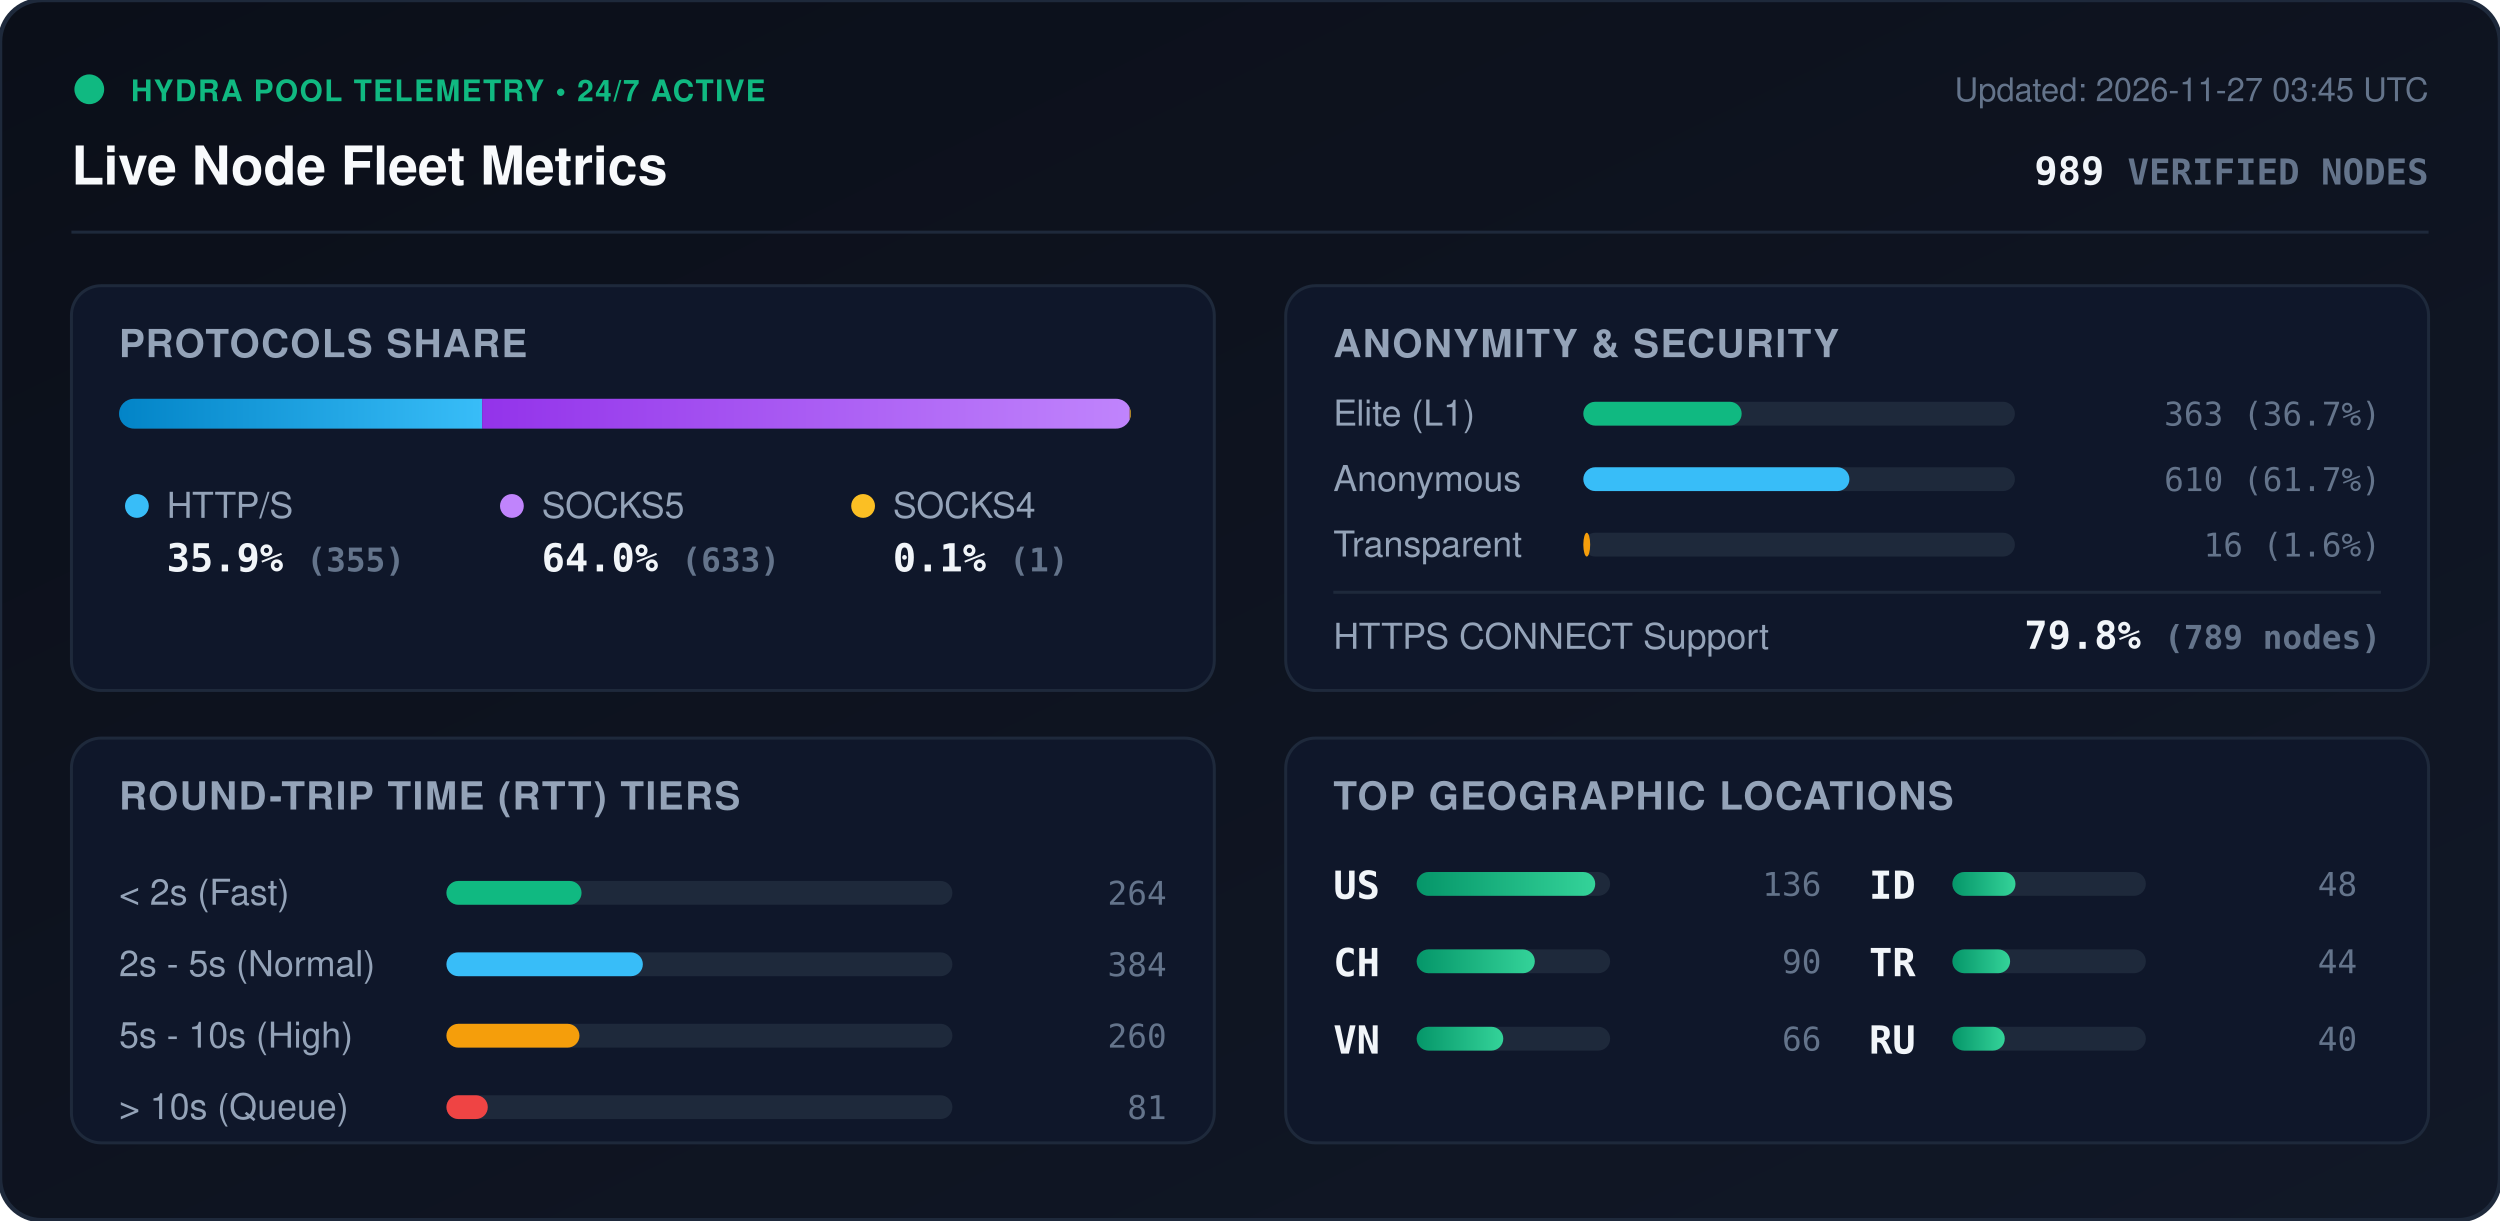
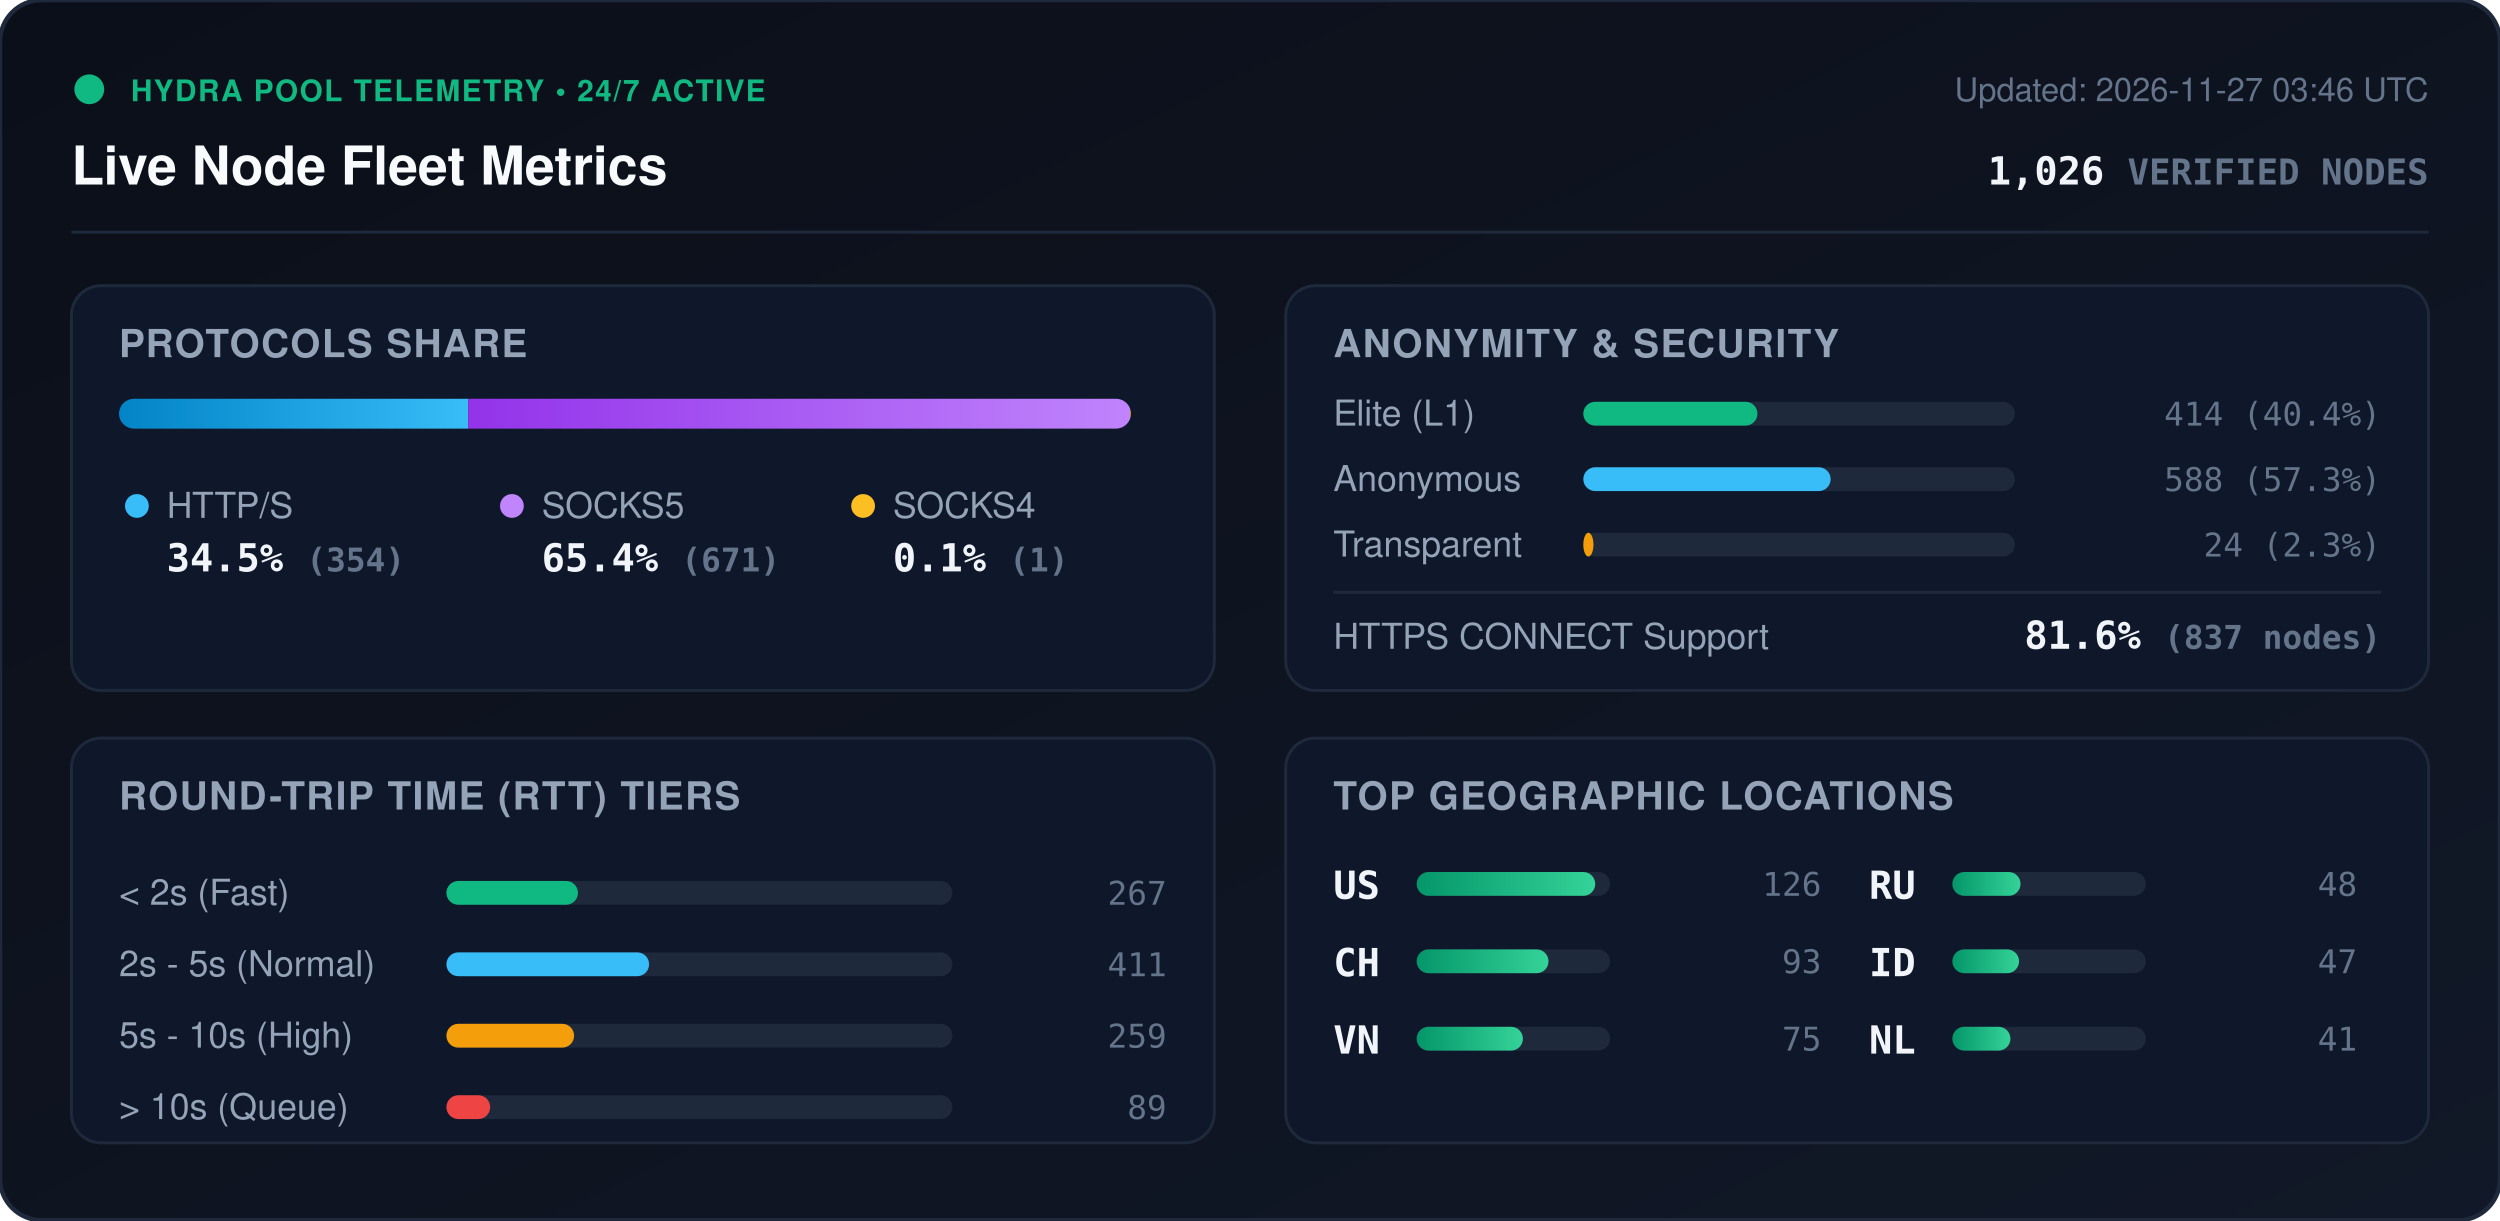
<svg xmlns="http://www.w3.org/2000/svg" viewBox="0 0 840 410" width="840" height="410" style="max-width: 100%; height: auto;">
  <defs>
    <linearGradient id="bg" x1="0%" y1="0%" x2="100%" y2="100%">
      <stop offset="0%" stop-color="#0b0f19" />
      <stop offset="100%" stop-color="#111827" />
    </linearGradient>
    <linearGradient id="bar-http" x1="0%" y1="0%" x2="100%" y2="0%">
      <stop offset="0%" stop-color="#0284c7" />
      <stop offset="100%" stop-color="#38bdf8" />
    </linearGradient>
    <linearGradient id="bar-socks5" x1="0%" y1="0%" x2="100%" y2="0%">
      <stop offset="0%" stop-color="#9333ea" />
      <stop offset="100%" stop-color="#c084fc" />
    </linearGradient>
    <linearGradient id="bar-socks4" x1="0%" y1="0%" x2="100%" y2="0%">
      <stop offset="0%" stop-color="#d97706" />
      <stop offset="100%" stop-color="#fbbf24" />
    </linearGradient>
    <linearGradient id="bar-green" x1="0%" y1="0%" x2="100%" y2="0%">
      <stop offset="0%" stop-color="#059669" />
      <stop offset="100%" stop-color="#34d399" />
    </linearGradient>
    <clipPath id="prog-track-clip">
      <rect width="340.0" height="10" rx="5" />
    </clipPath>
    <style>
      .title { font: 700 18px -apple-system, BlinkMacSystemFont, 'Segoe UI', Helvetica, Arial, sans-serif; fill: #f8fafc; }
      .sub { font: 500 11px -apple-system, BlinkMacSystemFont, 'Segoe UI', Helvetica, Arial, sans-serif; fill: #64748b; }
      .section-hdr { font: 600 13px -apple-system, BlinkMacSystemFont, 'Segoe UI', Helvetica, Arial, sans-serif; fill: #94a3b8; letter-spacing: 0.5px; }
      .metric-val { font: 700 13px -apple-system, BlinkMacSystemFont, 'Segoe UI', Helvetica, Arial, sans-serif; fill: #f1f5f9; }
      .metric-lbl { font: 500 12px -apple-system, BlinkMacSystemFont, 'Segoe UI', Helvetica, Arial, sans-serif; fill: #94a3b8; }
      .badge-txt { font: 700 10px -apple-system, BlinkMacSystemFont, 'Segoe UI', Helvetica, Arial, sans-serif; fill: #10b981; letter-spacing: 0.5px; }
      .mono { font-family: ui-monospace, SFMono-Regular, Menlo, Monaco, Consolas, monospace; }
      .pulse { animation: beacon 2s infinite ease-in-out; }
      @keyframes beacon { 0%, 100% { opacity: 1; } 50% { opacity: 0.35; } }
    </style>
  </defs>
  <rect width="840" height="410" rx="14" fill="url(#bg)" stroke="#1e293b" stroke-width="1.5" />
  <g transform="translate(24, 24)">
    <circle cx="6" cy="6" r="5" fill="#10b981" class="pulse" />
    <text x="20" y="10" class="badge-txt">HYDRA POOL TELEMETRY • 24/7 ACTIVE</text>
    <text x="0" y="38" class="title">Live Node Fleet Metrics</text>
-     <text x="792" y="10" text-anchor="end" class="sub">Updated: 2026-11-27 03:45 UTC</text>
-     <text x="792" y="38" text-anchor="end" class="metric-val mono" fill="#38bdf8">989 <tspan font-size="12" fill="#64748b">VERIFIED NODES</tspan>
+     <text x="792" y="10" text-anchor="end" class="sub">Updated: 2026-11-27 03:46 UTC</text>
+     <text x="792" y="38" text-anchor="end" class="metric-val mono" fill="#38bdf8">1,026 <tspan font-size="12" fill="#64748b">VERIFIED NODES</tspan>
    </text>
  </g>
  <line x1="24" y1="78" x2="816" y2="78" stroke="#1e293b" stroke-width="1" />
  <g transform="translate(24, 96)">
    <rect width="384" height="136" rx="10" fill="#0f172a" stroke="#1e293b" />
    <text x="16" y="24" class="section-hdr">PROTOCOLS SHARE</text>
    <g transform="translate(16, 38)">
      <rect width="340.0" height="10" rx="5" fill="#1e293b" />
      <g clip-path="url(#prog-track-clip)">
-         <rect x="0" width="122.0" height="10" fill="url(#bar-http)" />
-         <rect x="122.0" width="217.6" height="10" fill="url(#bar-socks5)" />
-         <rect x="339.6" width="0.3" height="10" fill="url(#bar-socks4)" />
+         <rect x="0" width="117.3" height="10" fill="url(#bar-http)" />
+         <rect x="117.3" width="222.4" height="10" fill="url(#bar-socks5)" />
+         <rect x="339.7" width="0.3" height="10" fill="url(#bar-socks4)" />
      </g>
    </g>
    <g transform="translate(16, 68)">
      <circle cx="6" cy="6" r="4" fill="#38bdf8" />
      <text x="16" y="10" class="metric-lbl">HTTP/S</text>
-       <text x="16" y="28" class="metric-val mono">35.9% <tspan font-size="11" fill="#64748b">(355)</tspan>
+       <text x="16" y="28" class="metric-val mono">34.5% <tspan font-size="11" fill="#64748b">(354)</tspan>
      </text>
      <circle cx="132" cy="6" r="4" fill="#c084fc" />
      <text x="142" y="10" class="metric-lbl">SOCKS5</text>
-       <text x="142" y="28" class="metric-val mono">64.0% <tspan font-size="11" fill="#64748b">(633)</tspan>
+       <text x="142" y="28" class="metric-val mono">65.4% <tspan font-size="11" fill="#64748b">(671)</tspan>
      </text>
      <circle cx="250" cy="6" r="4" fill="#fbbf24" />
      <text x="260" y="10" class="metric-lbl">SOCKS4</text>
      <text x="260" y="28" class="metric-val mono">0.1% <tspan font-size="11" fill="#64748b">(1)</tspan>
      </text>
    </g>
  </g>
  <g transform="translate(432, 96)">
    <rect width="384" height="136" rx="10" fill="#0f172a" stroke="#1e293b" />
    <text x="16" y="24" class="section-hdr">ANONYMITY &amp; SECURITY</text>
    <text x="16" y="47" class="metric-lbl">Elite (L1)</text>
    <rect x="100" y="39" width="145.0" height="8" rx="4" fill="#1e293b" />
-     <rect x="100" y="39" width="53.2" height="8" rx="4" fill="#10b981" />
-     <text x="368" y="47" text-anchor="end" class="mono sub" fill="#e2e8f0">363 (36.7%)</text>
+     <rect x="100" y="39" width="58.5" height="8" rx="4" fill="#10b981" />
+     <text x="368" y="47" text-anchor="end" class="mono sub" fill="#e2e8f0">414 (40.4%)</text>
    <text x="16" y="69" class="metric-lbl">Anonymous</text>
    <rect x="100" y="61" width="145.0" height="8" rx="4" fill="#1e293b" />
-     <rect x="100" y="61" width="89.4" height="8" rx="4" fill="#38bdf8" />
-     <text x="368" y="69" text-anchor="end" class="mono sub" fill="#e2e8f0">610 (61.7%)</text>
+     <rect x="100" y="61" width="83.1" height="8" rx="4" fill="#38bdf8" />
+     <text x="368" y="69" text-anchor="end" class="mono sub" fill="#e2e8f0">588 (57.3%)</text>
    <text x="16" y="91" class="metric-lbl">Transparent</text>
    <rect x="100" y="83" width="145.0" height="8" rx="4" fill="#1e293b" />
-     <rect x="100" y="83" width="2.3" height="8" rx="4" fill="#f59e0b" />
-     <text x="368" y="91" text-anchor="end" class="mono sub" fill="#e2e8f0">16 (1.6%)</text>
+     <rect x="100" y="83" width="3.4" height="8" rx="4" fill="#f59e0b" />
+     <text x="368" y="91" text-anchor="end" class="mono sub" fill="#e2e8f0">24 (2.3%)</text>
    <line x1="16" y1="103" x2="368" y2="103" stroke="#1e293b" stroke-width="1" />
    <text x="16" y="122" class="metric-lbl">HTTPS CONNECT Support</text>
-     <text x="368" y="122" text-anchor="end" class="metric-val mono" fill="#34d399">79.8% <tspan font-size="11" fill="#64748b">(789 nodes)</tspan>
+     <text x="368" y="122" text-anchor="end" class="metric-val mono" fill="#34d399">81.6% <tspan font-size="11" fill="#64748b">(837 nodes)</tspan>
    </text>
  </g>
  <g transform="translate(24, 248)">
    <rect width="384" height="136" rx="10" fill="#0f172a" stroke="#1e293b" />
    <text x="16" y="24" class="section-hdr">ROUND-TRIP TIME (RTT) TIERS</text>
    <g transform="translate(16, 42)">
      <text x="0" y="14" class="metric-lbl">&lt; 2s (Fast)</text>
      <rect x="110" y="6" width="170" height="8" rx="4" fill="#1e293b" />
-       <rect x="110" y="6" width="45.4" height="8" rx="4" fill="#10b981" />
-       <text x="352" y="14" text-anchor="end" class="mono sub">264</text>
+       <rect x="110" y="6" width="44.2" height="8" rx="4" fill="#10b981" />
+       <text x="352" y="14" text-anchor="end" class="mono sub">267</text>
      <text x="0" y="38" class="metric-lbl">2s - 5s (Normal)</text>
      <rect x="110" y="30" width="170" height="8" rx="4" fill="#1e293b" />
-       <rect x="110" y="30" width="66.0" height="8" rx="4" fill="#38bdf8" />
-       <text x="352" y="38" text-anchor="end" class="mono sub">384</text>
+       <rect x="110" y="30" width="68.1" height="8" rx="4" fill="#38bdf8" />
+       <text x="352" y="38" text-anchor="end" class="mono sub">411</text>
      <text x="0" y="62" class="metric-lbl">5s - 10s (High)</text>
      <rect x="110" y="54" width="170" height="8" rx="4" fill="#1e293b" />
-       <rect x="110" y="54" width="44.7" height="8" rx="4" fill="#f59e0b" />
-       <text x="352" y="62" text-anchor="end" class="mono sub">260</text>
+       <rect x="110" y="54" width="42.9" height="8" rx="4" fill="#f59e0b" />
+       <text x="352" y="62" text-anchor="end" class="mono sub">259</text>
      <text x="0" y="86" class="metric-lbl">&gt; 10s (Queue)</text>
      <rect x="110" y="78" width="170" height="8" rx="4" fill="#1e293b" />
-       <rect x="110" y="78" width="13.9" height="8" rx="4" fill="#ef4444" />
-       <text x="352" y="86" text-anchor="end" class="mono sub">81</text>
+       <rect x="110" y="78" width="14.7" height="8" rx="4" fill="#ef4444" />
+       <text x="352" y="86" text-anchor="end" class="mono sub">89</text>
    </g>
  </g>
  <g transform="translate(432, 248)">
    <rect width="384" height="136" rx="10" fill="#0f172a" stroke="#1e293b" />
    <text x="16" y="24" class="section-hdr">TOP GEOGRAPHIC LOCATIONS</text>
    <g transform="translate(16, 42)">
      <g transform="translate(0, 0)">
        <text x="0" y="12" class="mono metric-val" font-size="12">US</text>
        <rect x="28" y="3" width="65" height="8" rx="4" fill="#1e293b" />
        <rect x="28" y="3" width="60.0" height="8" rx="4" fill="url(#bar-green)" />
-         <text x="164" y="11" text-anchor="end" class="mono sub">136</text>
+         <text x="164" y="11" text-anchor="end" class="mono sub">126</text>
      </g>
      <g transform="translate(0, 26)">
        <text x="0" y="12" class="mono metric-val" font-size="12">CH</text>
        <rect x="28" y="3" width="65" height="8" rx="4" fill="#1e293b" />
-         <rect x="28" y="3" width="39.7" height="8" rx="4" fill="url(#bar-green)" />
-         <text x="164" y="11" text-anchor="end" class="mono sub">90</text>
+         <rect x="28" y="3" width="44.3" height="8" rx="4" fill="url(#bar-green)" />
+         <text x="164" y="11" text-anchor="end" class="mono sub">93</text>
      </g>
      <g transform="translate(0, 52)">
        <text x="0" y="12" class="mono metric-val" font-size="12">VN</text>
        <rect x="28" y="3" width="65" height="8" rx="4" fill="#1e293b" />
-         <rect x="28" y="3" width="29.1" height="8" rx="4" fill="url(#bar-green)" />
-         <text x="164" y="11" text-anchor="end" class="mono sub">66</text>
+         <rect x="28" y="3" width="35.7" height="8" rx="4" fill="url(#bar-green)" />
+         <text x="164" y="11" text-anchor="end" class="mono sub">75</text>
      </g>
      <g transform="translate(180, 0)">
-         <text x="0" y="12" class="mono metric-val" font-size="12">ID</text>
+         <text x="0" y="12" class="mono metric-val" font-size="12">RU</text>
        <rect x="28" y="3" width="65" height="8" rx="4" fill="#1e293b" />
-         <rect x="28" y="3" width="21.2" height="8" rx="4" fill="url(#bar-green)" />
+         <rect x="28" y="3" width="22.9" height="8" rx="4" fill="url(#bar-green)" />
        <text x="164" y="11" text-anchor="end" class="mono sub">48</text>
      </g>
      <g transform="translate(180, 26)">
-         <text x="0" y="12" class="mono metric-val" font-size="12">TR</text>
+         <text x="0" y="12" class="mono metric-val" font-size="12">ID</text>
        <rect x="28" y="3" width="65" height="8" rx="4" fill="#1e293b" />
-         <rect x="28" y="3" width="19.4" height="8" rx="4" fill="url(#bar-green)" />
-         <text x="164" y="11" text-anchor="end" class="mono sub">44</text>
+         <rect x="28" y="3" width="22.4" height="8" rx="4" fill="url(#bar-green)" />
+         <text x="164" y="11" text-anchor="end" class="mono sub">47</text>
      </g>
      <g transform="translate(180, 52)">
-         <text x="0" y="12" class="mono metric-val" font-size="12">RU</text>
+         <text x="0" y="12" class="mono metric-val" font-size="12">NL</text>
        <rect x="28" y="3" width="65" height="8" rx="4" fill="#1e293b" />
-         <rect x="28" y="3" width="17.6" height="8" rx="4" fill="url(#bar-green)" />
-         <text x="164" y="11" text-anchor="end" class="mono sub">40</text>
+         <rect x="28" y="3" width="19.5" height="8" rx="4" fill="url(#bar-green)" />
+         <text x="164" y="11" text-anchor="end" class="mono sub">41</text>
      </g>
    </g>
  </g>
</svg>
